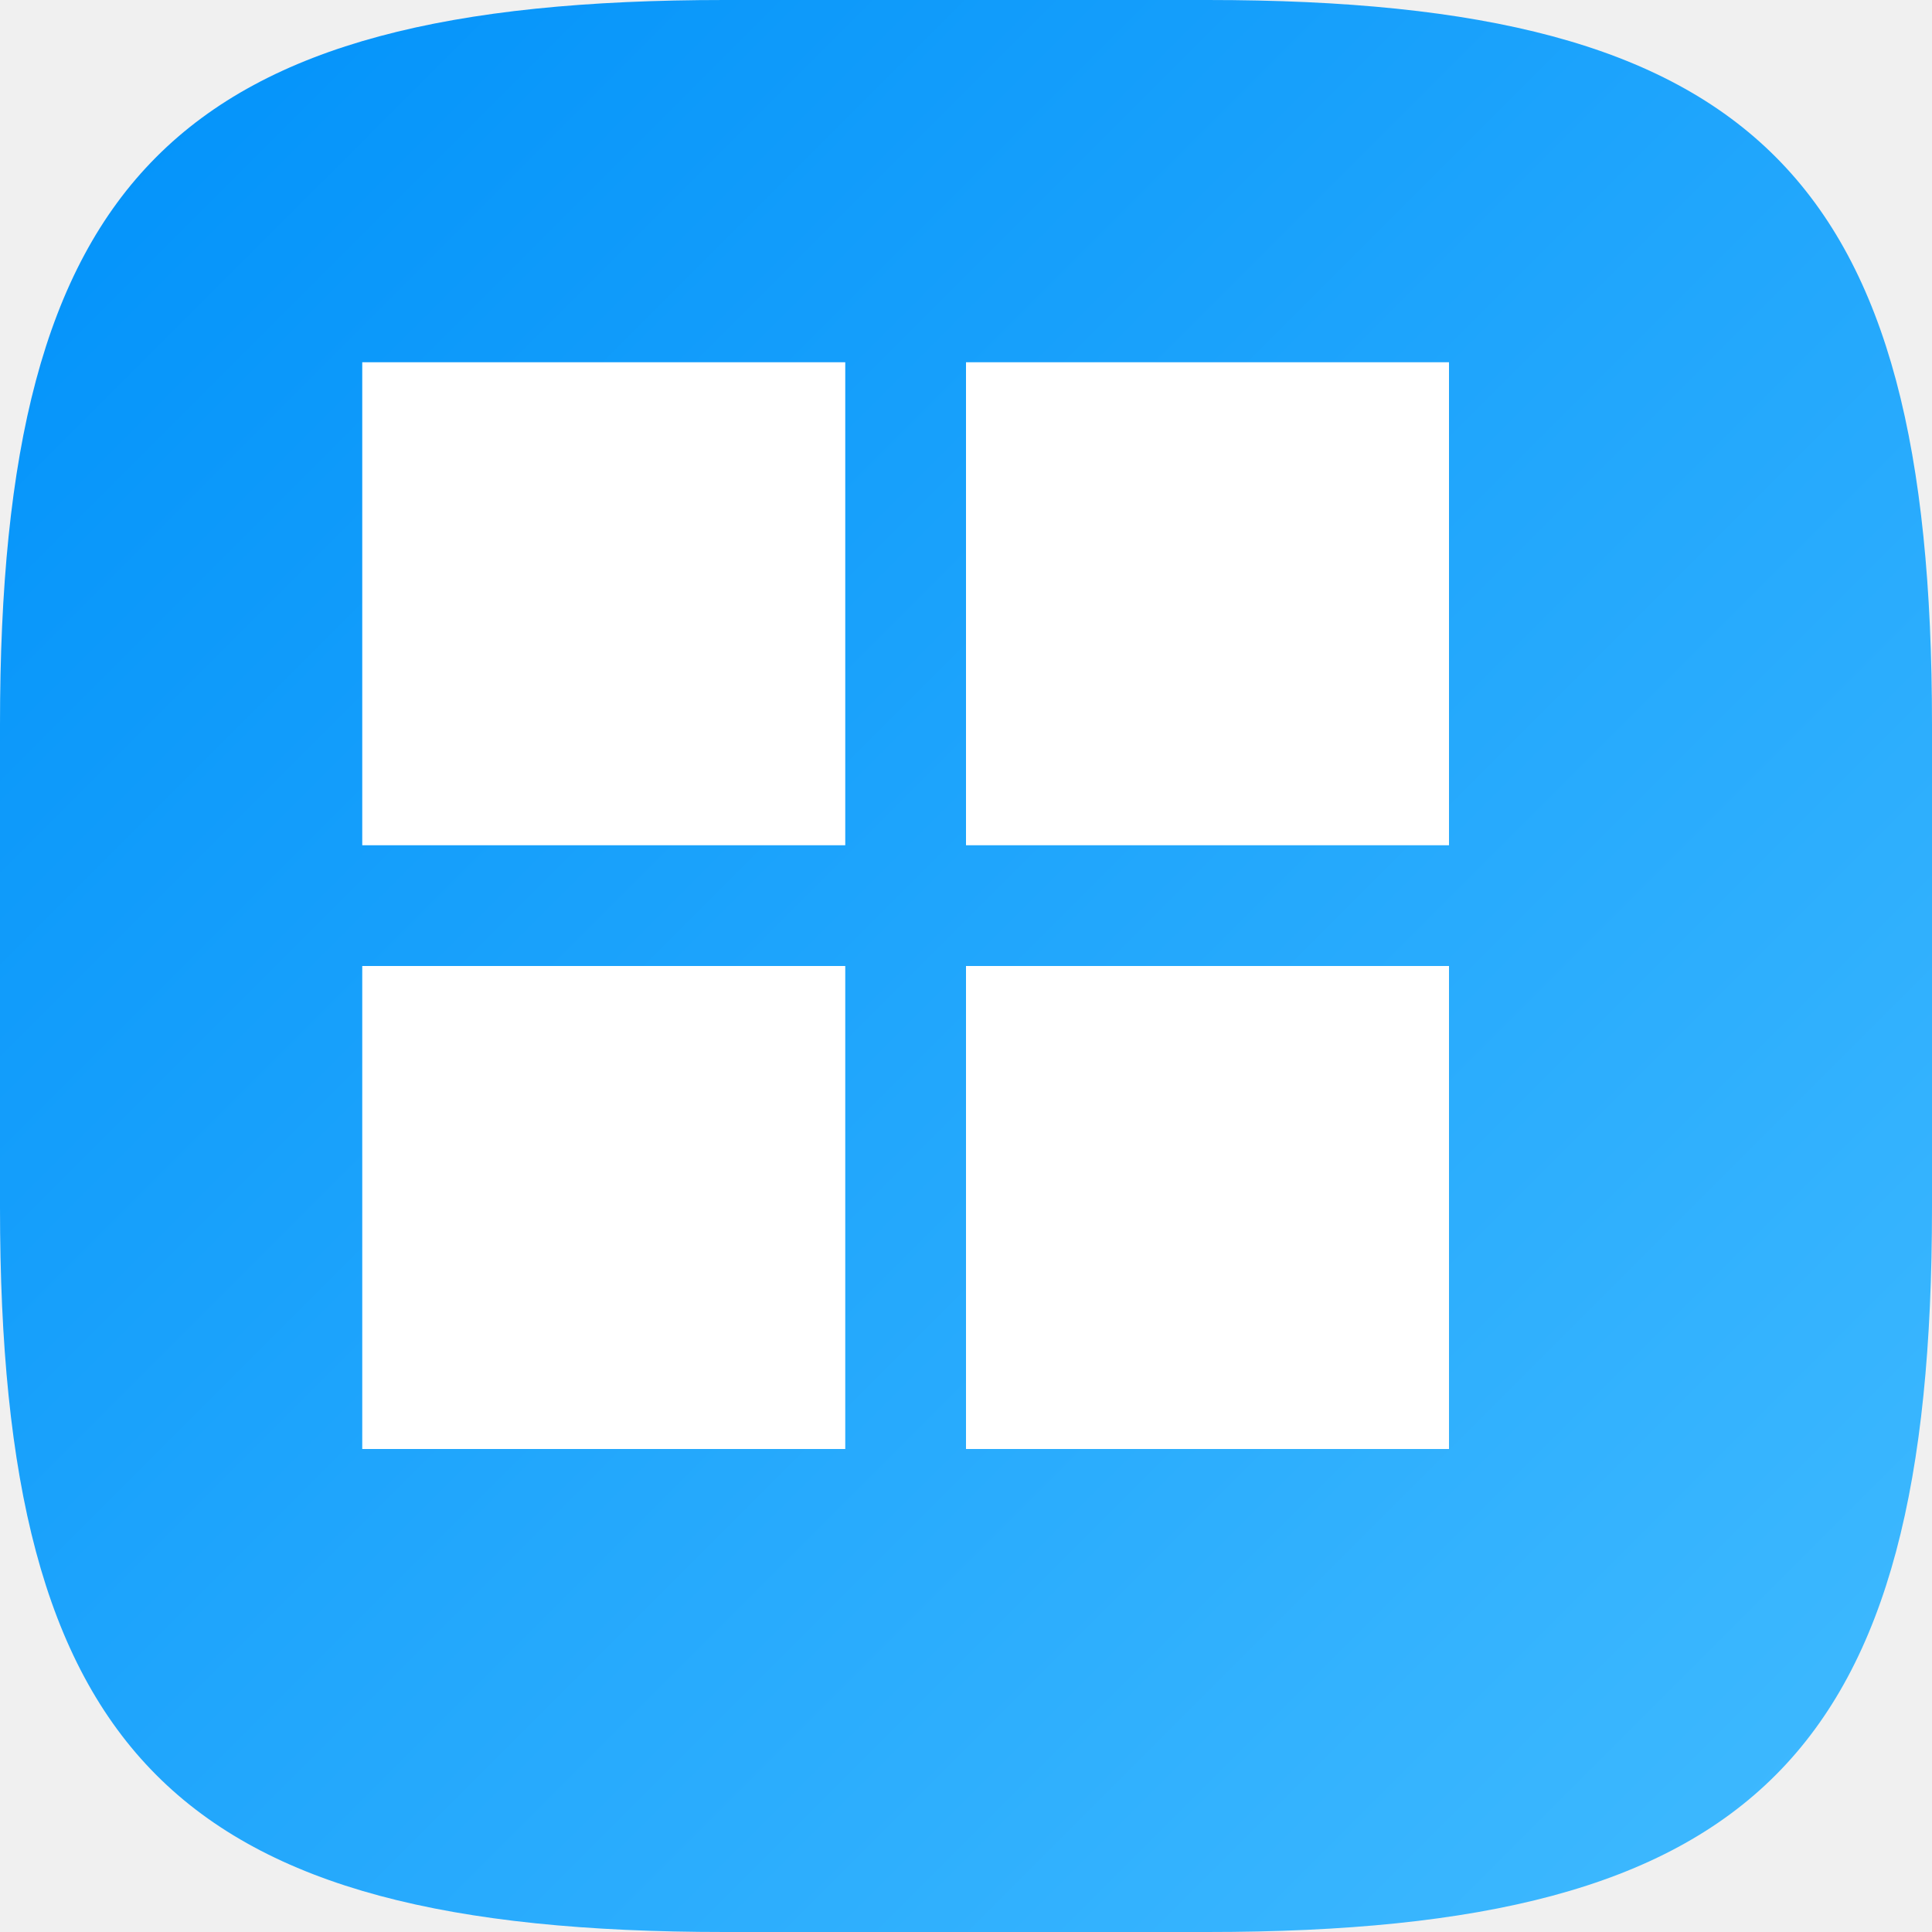
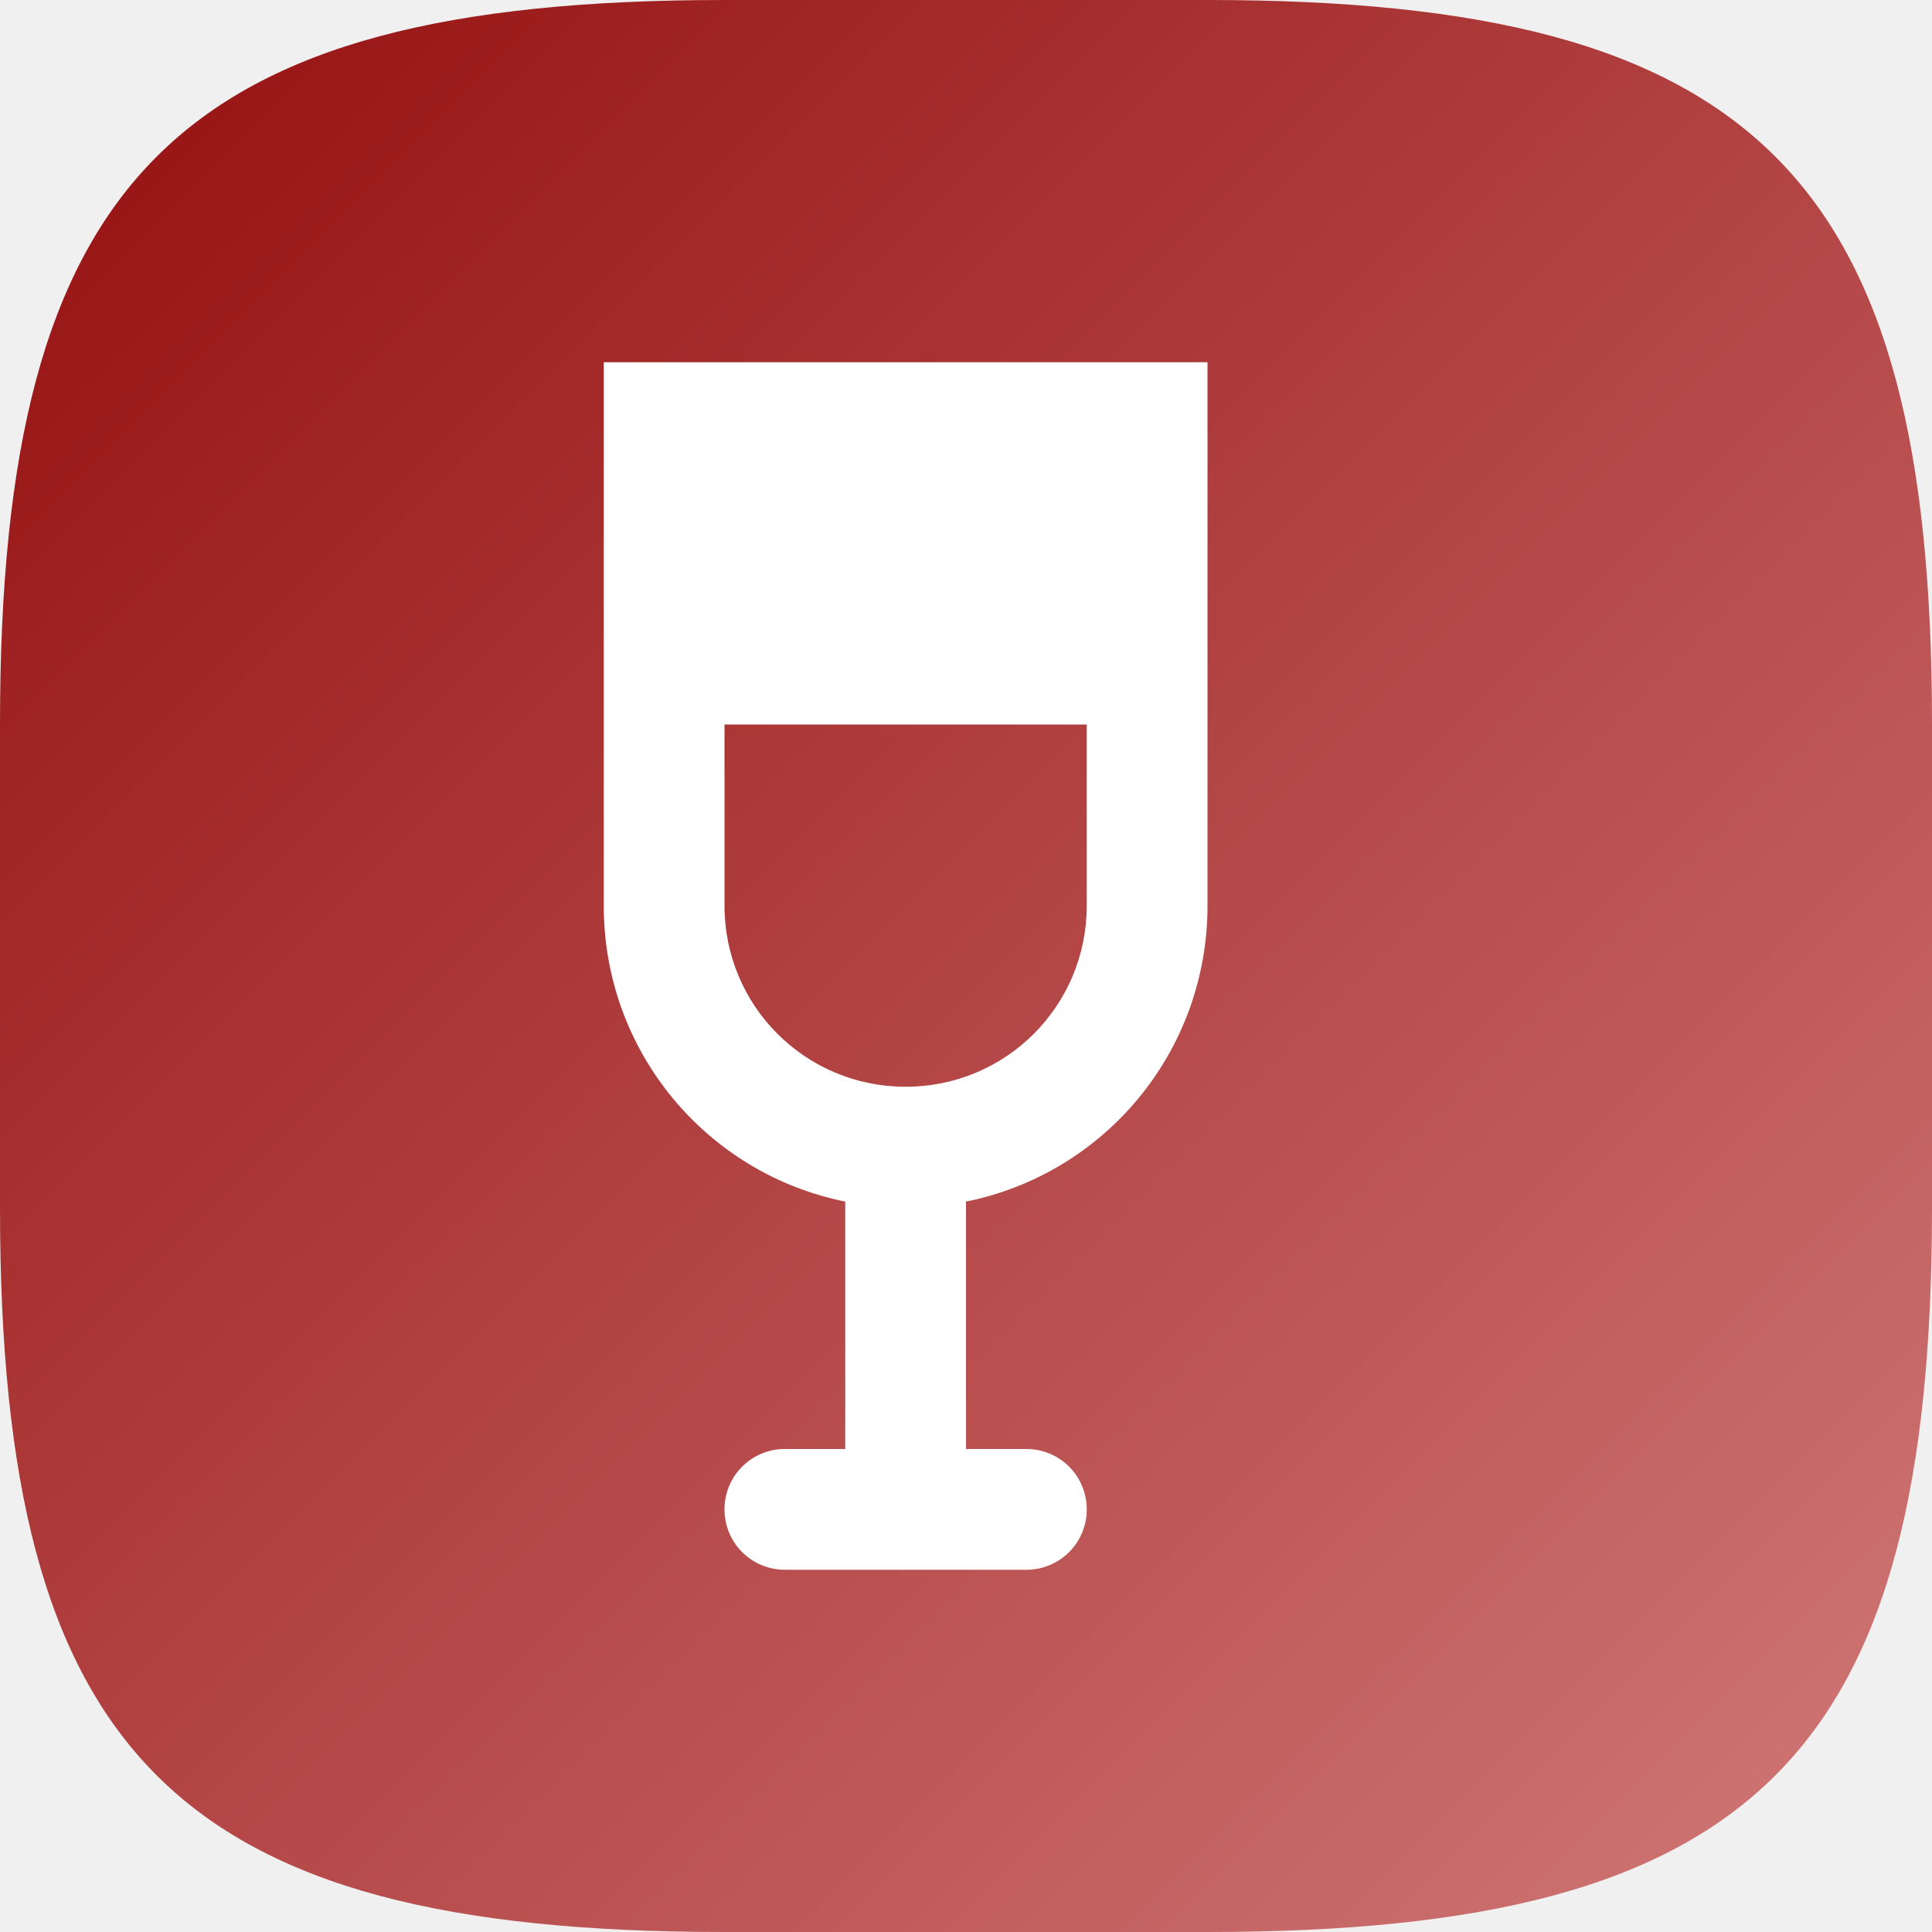
<svg xmlns="http://www.w3.org/2000/svg" xmlns:xlink="http://www.w3.org/1999/xlink" width="16" height="16" viewBox="0 0 16 16" version="1.1" id="svg5">
  <defs id="defs2">
-     <linearGradient xlink:href="#linearGradient3147" id="linearGradient1091" x1="16" y1="16" x2="0" y2="0" gradientUnits="userSpaceOnUse" />
-     <linearGradient id="linearGradient3147">
-       <stop style="stop-color:#41bbff;stop-opacity:1;" offset="0" id="stop3143" />
-       <stop style="stop-color:#0091f9;stop-opacity:1;" offset="1" id="stop3145" />
+     <linearGradient xlink:href="#linearGradient1694" id="linearGradient1091" x1="0" y1="0" x2="16" y2="16" gradientUnits="userSpaceOnUse" />
+     <linearGradient id="linearGradient1694">
+       <stop style="stop-color:#940e0e;stop-opacity:1;" offset="0" id="stop1690" />
+       <stop style="stop-color:#d17979;stop-opacity:1;" offset="1" id="stop1692" />
    </linearGradient>
  </defs>
-   <path id="path530" style="fill:url(#linearGradient1091);fill-opacity:1;stroke-width:0.5;stroke-linecap:round;stroke-linejoin:round" d="M 6 0 C 1.449 0 0 1.47 0 6 L 0 10 C 0 14.53 1.449 16 6 16 L 10 16 C 14.551 16 16 14.53 16 10 L 16 6 C 16 1.47 14.551 0 10 0 L 6 0 z " />
-   <path id="rect291" style="fill:#ffffff;stroke-width:0.8;stroke-linecap:round;stroke-linejoin:round" d="M 3 3 L 3 7 L 7 7 L 7 3 L 3 3 z M 8 3 L 8 7 L 12 7 L 12 3 L 8 3 z M 3 8 L 3 12 L 7 12 L 7 8 L 3 8 z M 8 8 L 8 12 L 12 12 L 12 8 L 8 8 z " />
+   <path id="path530" style="fill:url(#linearGradient1091);fill-opacity:1.0;stroke-width:0.5;stroke-linecap:round;stroke-linejoin:round" d="M 6 0 C 1.449 0 0 1.47 0 6 L 0 10 C 0 14.53 1.449 16 6 16 L 10 16 C 14.551 16 16 14.53 16 10 L 16 6 C 16 1.47 14.551 0 10 0 L 6 0 z " />
+   <path id="rect394" style="fill:#ffffff" d="m 5,3 v 4.5 c 0,1.214 0.856,2.221 2,2.451 V 12 h -0.5 c -0.277,0 -0.5,0.223 -0.5,0.5 0,0.277 0.223,0.5 0.5,0.5 h 2 c 0.277,0 0.5,-0.223 0.5,-0.5 0,-0.277 -0.223,-0.5 -0.5,-0.5 h -0.5 V 9.951 c 1.144,-0.23 2,-1.237 2,-2.451 V 3 Z m 1,3 h 3 v 1.5 c 0,0.831 -0.669,1.5 -1.5,1.5 -0.831,0 -1.5,-0.669 -1.5,-1.5 z" />
</svg>
